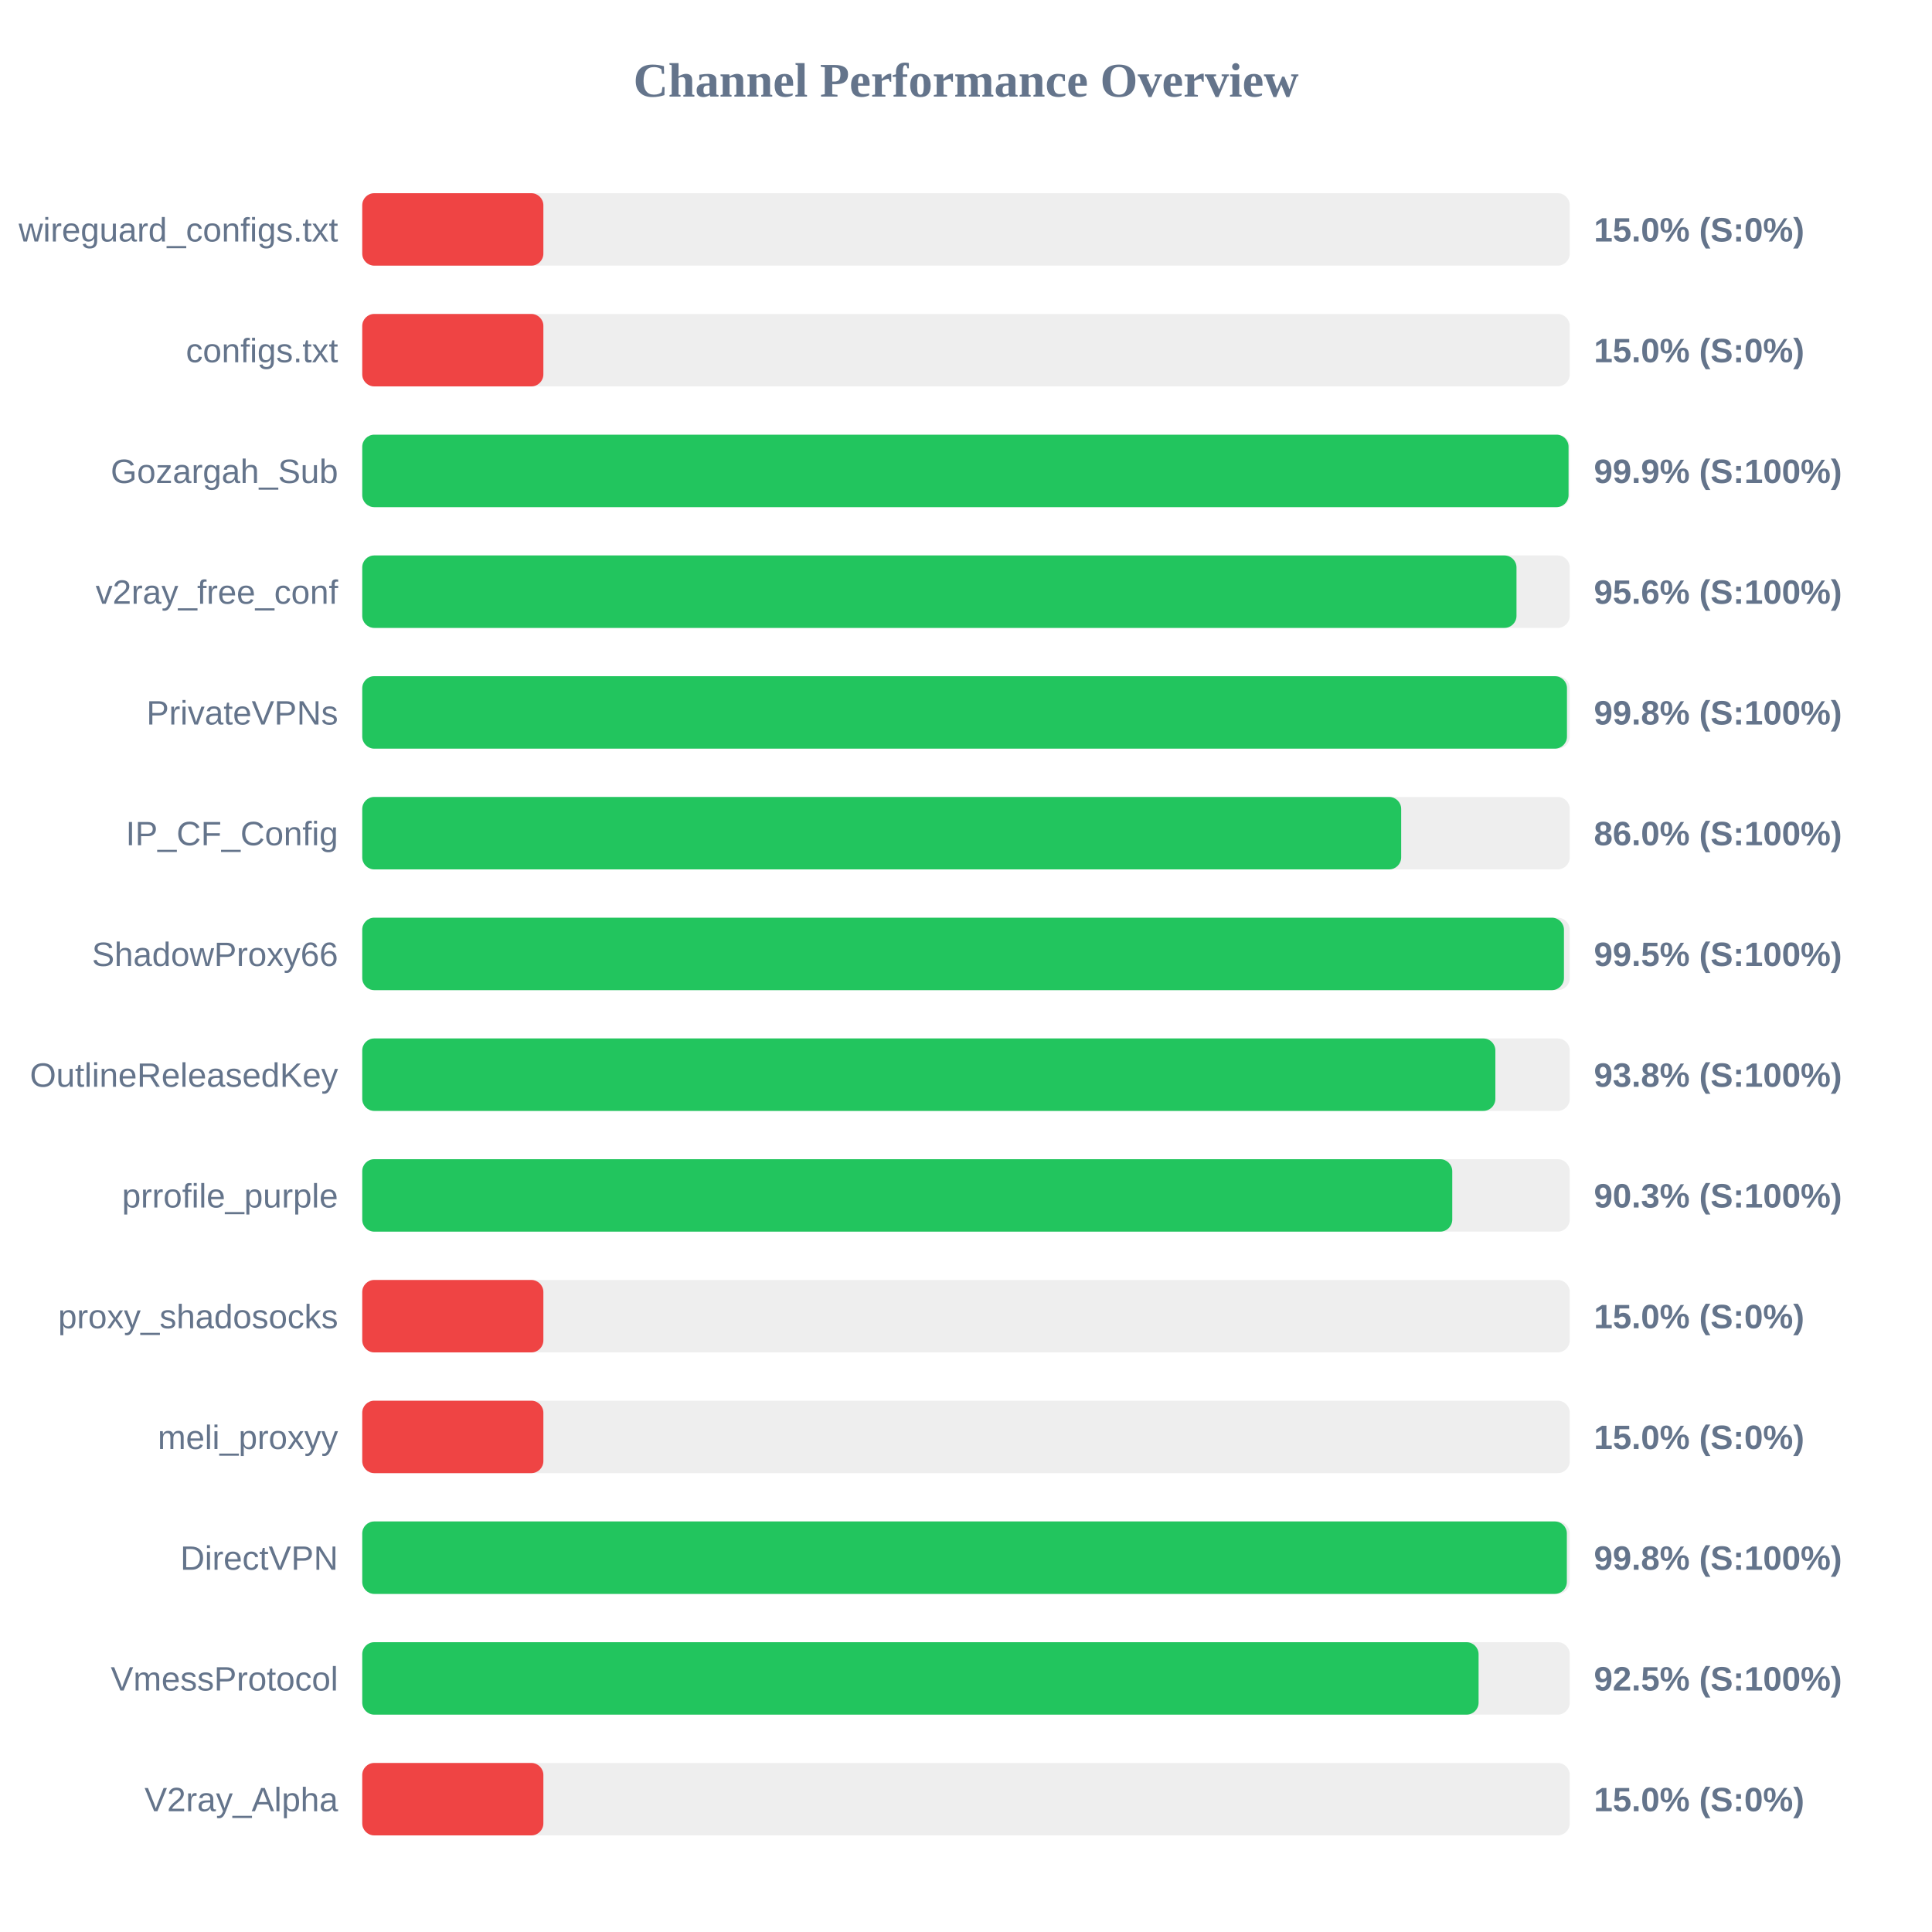
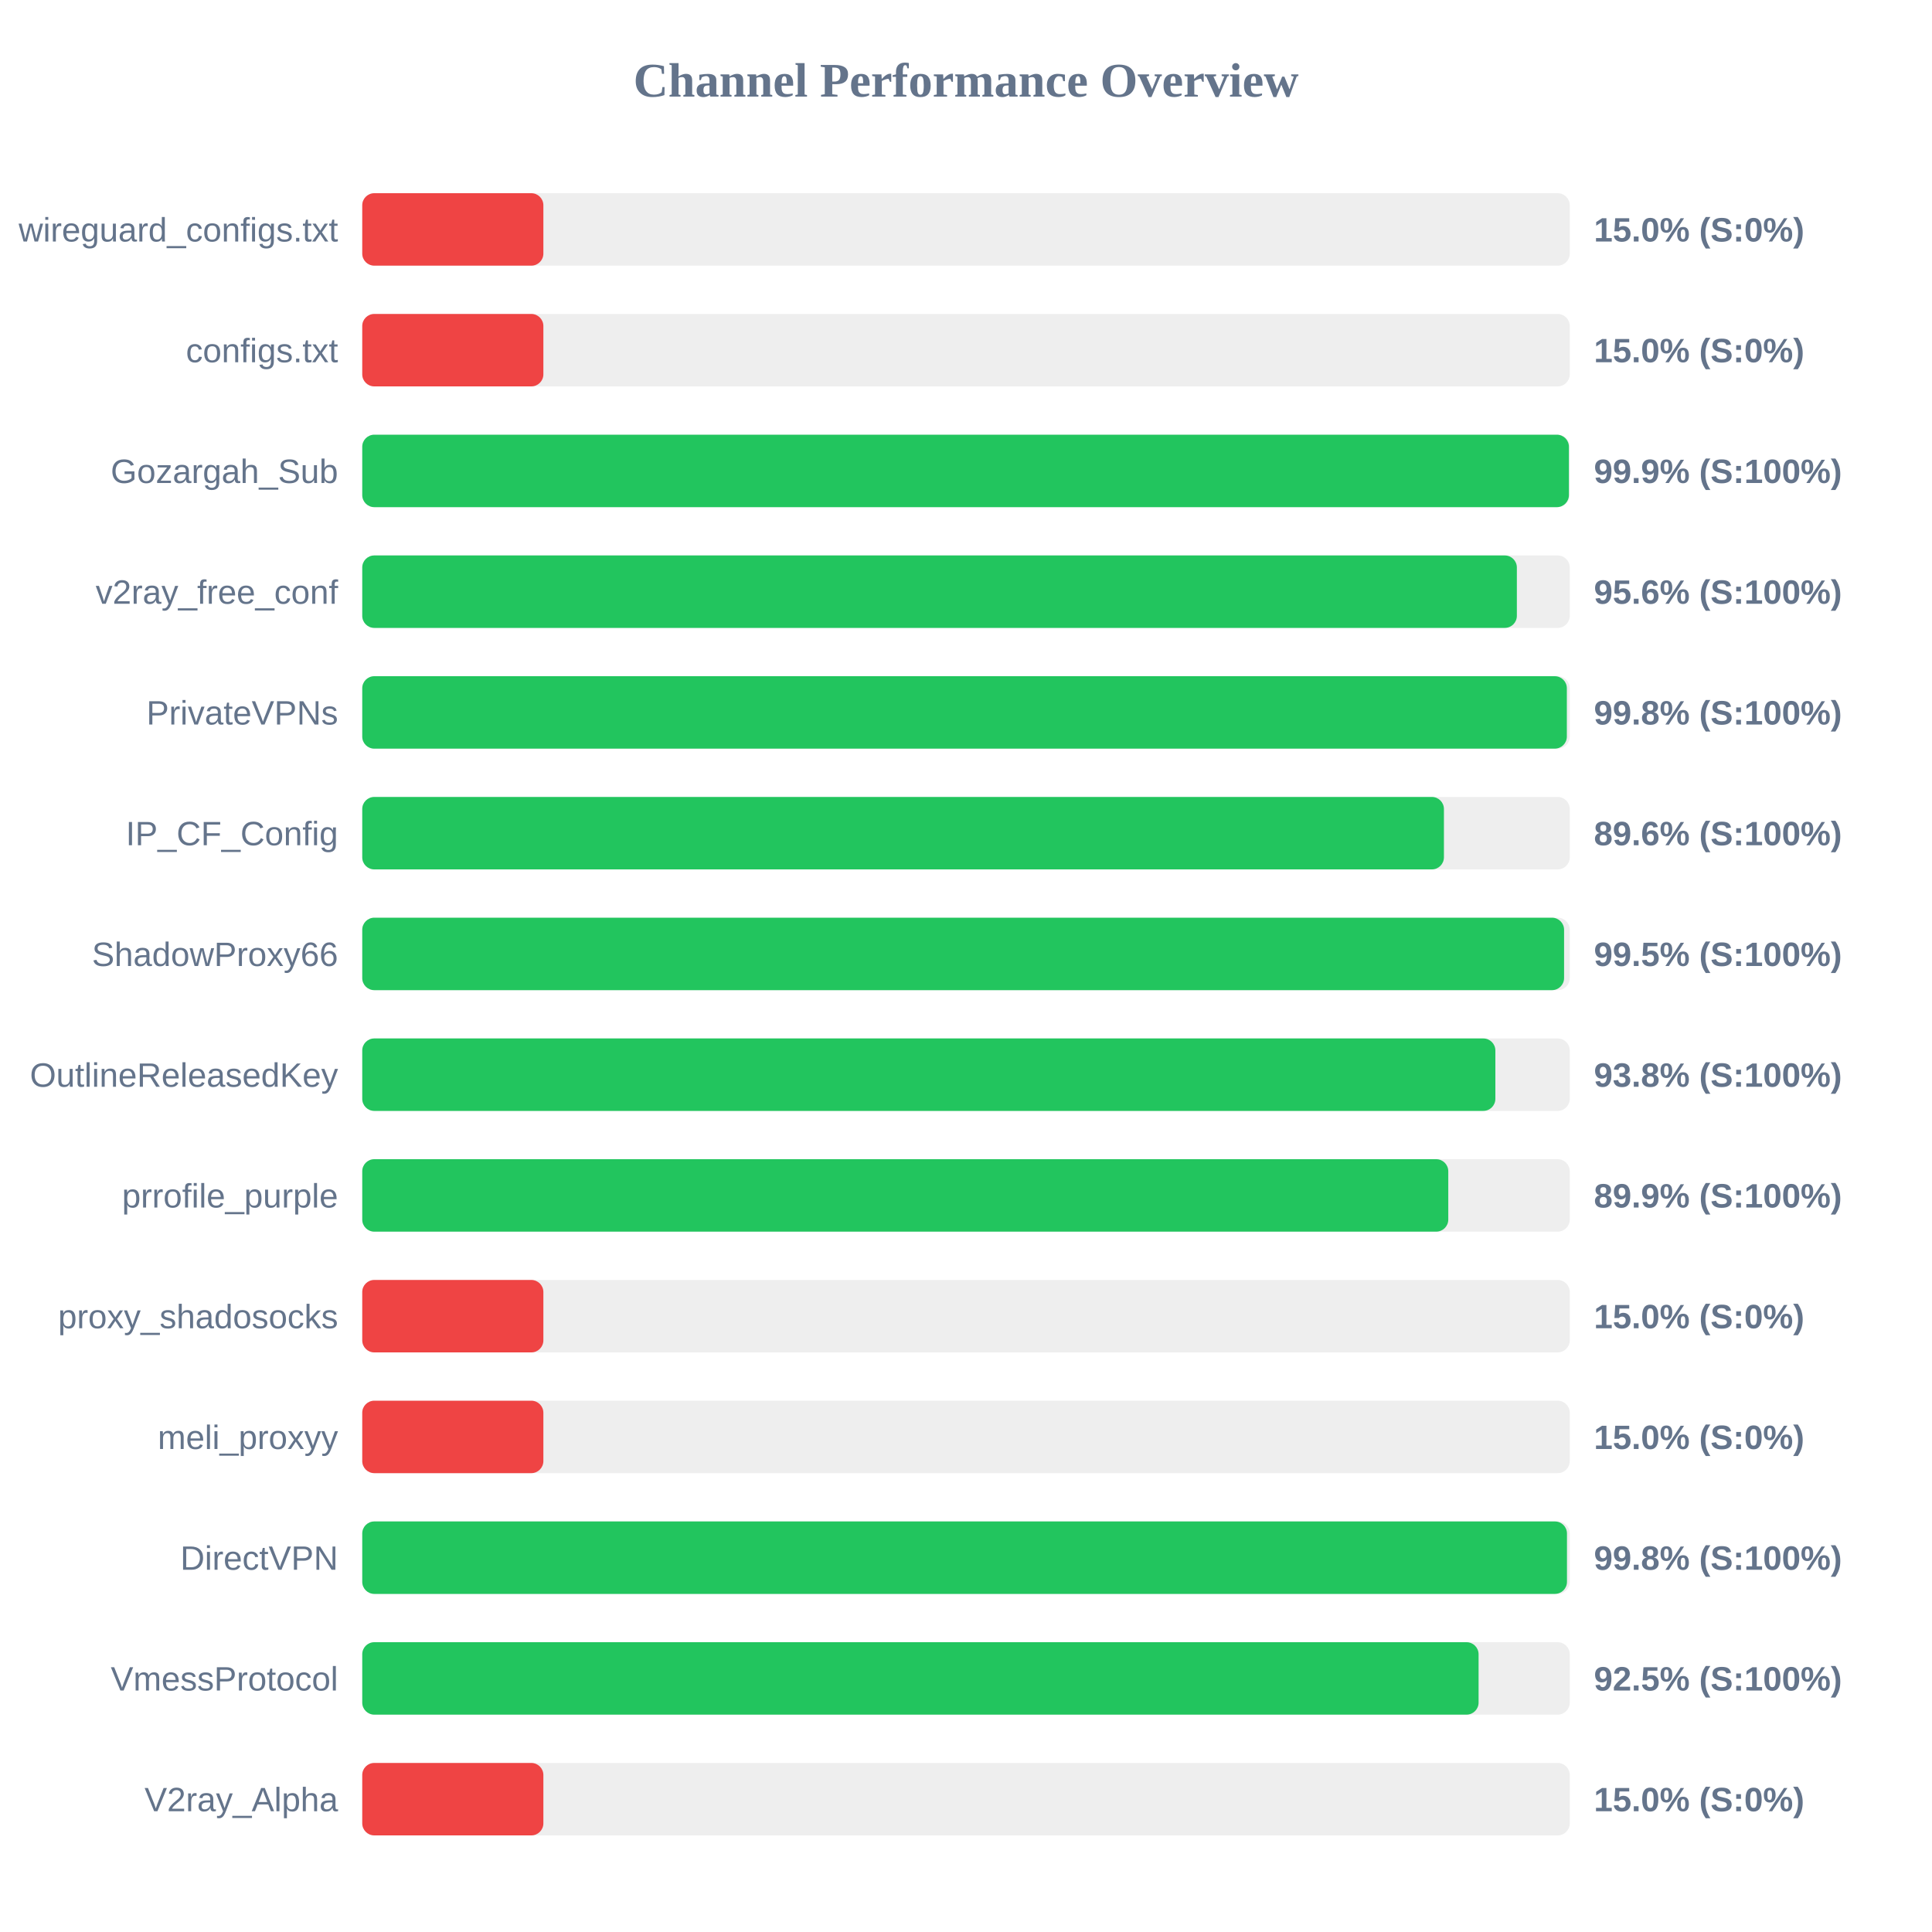
<svg xmlns="http://www.w3.org/2000/svg" width="800" height="800" version="1.1">
  <style>
        .row { font: 14px Arial; fill: #64748b; }
        .score { font: bold 14px Arial; fill: #64748b; }
    </style>
  <text x="400" y="40" text-anchor="middle" font-size="20px" font-weight="bold" fill="#64748b">Channel Performance Overview</text>
  <rect x="150" y="80" width="500" height="30" fill="#eee" rx="5" />
  <rect x="150" y="80" width="75.0" height="30" fill="#ef4444" rx="5" />
  <text x="140" y="100" text-anchor="end" class="row">wireguard_configs.txt</text>
  <text x="660" y="100" text-anchor="start" class="score">15.0% (S:0%)</text>
  <rect x="150" y="130" width="500" height="30" fill="#eee" rx="5" />
  <rect x="150" y="130" width="75.0" height="30" fill="#ef4444" rx="5" />
  <text x="140" y="150" text-anchor="end" class="row">configs.txt</text>
  <text x="660" y="150" text-anchor="start" class="score">15.0% (S:0%)</text>
  <rect x="150" y="180" width="500" height="30" fill="#eee" rx="5" />
-   <rect x="150" y="180" width="499.5" height="30" fill="#22c55e" rx="5" />
+   <rect x="150" y="180" width="499.65" height="30" fill="#22c55e" rx="5" />
  <text x="140" y="200" text-anchor="end" class="row">Gozargah_Sub</text>
  <text x="660" y="200" text-anchor="start" class="score">99.9% (S:100%)</text>
  <rect x="150" y="230" width="500" height="30" fill="#eee" rx="5" />
-   <rect x="150" y="230" width="477.95" height="30" fill="#22c55e" rx="5" />
+   <rect x="150" y="230" width="478.1" height="30" fill="#22c55e" rx="5" />
  <text x="140" y="250" text-anchor="end" class="row">v2ray_free_conf</text>
  <text x="660" y="250" text-anchor="start" class="score">95.6% (S:100%)</text>
  <rect x="150" y="280" width="500" height="30" fill="#eee" rx="5" />
-   <rect x="150" y="280" width="498.85" height="30" fill="#22c55e" rx="5" />
+   <rect x="150" y="280" width="498.8" height="30" fill="#22c55e" rx="5" />
  <text x="140" y="300" text-anchor="end" class="row">PrivateVPNs</text>
  <text x="660" y="300" text-anchor="start" class="score">99.8% (S:100%)</text>
  <rect x="150" y="330" width="500" height="30" fill="#eee" rx="5" />
-   <rect x="150" y="330" width="430.2" height="30" fill="#22c55e" rx="5" />
+   <rect x="150" y="330" width="447.9" height="30" fill="#22c55e" rx="5" />
  <text x="140" y="350" text-anchor="end" class="row">IP_CF_Config</text>
-   <text x="660" y="350" text-anchor="start" class="score">86.0% (S:100%)</text>
+   <text x="660" y="350" text-anchor="start" class="score">89.6% (S:100%)</text>
  <rect x="150" y="380" width="500" height="30" fill="#eee" rx="5" />
-   <rect x="150" y="380" width="497.6" height="30" fill="#22c55e" rx="5" />
+   <rect x="150" y="380" width="497.65" height="30" fill="#22c55e" rx="5" />
  <text x="140" y="400" text-anchor="end" class="row">ShadowProxy66</text>
  <text x="660" y="400" text-anchor="start" class="score">99.5% (S:100%)</text>
  <rect x="150" y="430" width="500" height="30" fill="#eee" rx="5" />
  <rect x="150" y="430" width="469.2" height="30" fill="#22c55e" rx="5" />
  <text x="140" y="450" text-anchor="end" class="row">OutlineReleasedKey</text>
  <text x="660" y="450" text-anchor="start" class="score">93.8% (S:100%)</text>
  <rect x="150" y="480" width="500" height="30" fill="#eee" rx="5" />
-   <rect x="150" y="480" width="451.35" height="30" fill="#22c55e" rx="5" />
+   <rect x="150" y="480" width="449.7" height="30" fill="#22c55e" rx="5" />
  <text x="140" y="500" text-anchor="end" class="row">prrofile_purple</text>
-   <text x="660" y="500" text-anchor="start" class="score">90.3% (S:100%)</text>
+   <text x="660" y="500" text-anchor="start" class="score">89.9% (S:100%)</text>
  <rect x="150" y="530" width="500" height="30" fill="#eee" rx="5" />
  <rect x="150" y="530" width="75.0" height="30" fill="#ef4444" rx="5" />
  <text x="140" y="550" text-anchor="end" class="row">proxy_shadosocks</text>
  <text x="660" y="550" text-anchor="start" class="score">15.0% (S:0%)</text>
  <rect x="150" y="580" width="500" height="30" fill="#eee" rx="5" />
  <rect x="150" y="580" width="75.0" height="30" fill="#ef4444" rx="5" />
  <text x="140" y="600" text-anchor="end" class="row">meli_proxyy</text>
  <text x="660" y="600" text-anchor="start" class="score">15.0% (S:0%)</text>
  <rect x="150" y="630" width="500" height="30" fill="#eee" rx="5" />
-   <rect x="150" y="630" width="498.8" height="30" fill="#22c55e" rx="5" />
+   <rect x="150" y="630" width="498.85" height="30" fill="#22c55e" rx="5" />
  <text x="140" y="650" text-anchor="end" class="row">DirectVPN</text>
  <text x="660" y="650" text-anchor="start" class="score">99.8% (S:100%)</text>
  <rect x="150" y="680" width="500" height="30" fill="#eee" rx="5" />
  <rect x="150" y="680" width="462.25" height="30" fill="#22c55e" rx="5" />
  <text x="140" y="700" text-anchor="end" class="row">VmessProtocol</text>
  <text x="660" y="700" text-anchor="start" class="score">92.5% (S:100%)</text>
  <rect x="150" y="730" width="500" height="30" fill="#eee" rx="5" />
  <rect x="150" y="730" width="75.0" height="30" fill="#ef4444" rx="5" />
  <text x="140" y="750" text-anchor="end" class="row">V2ray_Alpha</text>
  <text x="660" y="750" text-anchor="start" class="score">15.0% (S:0%)</text>
</svg>
